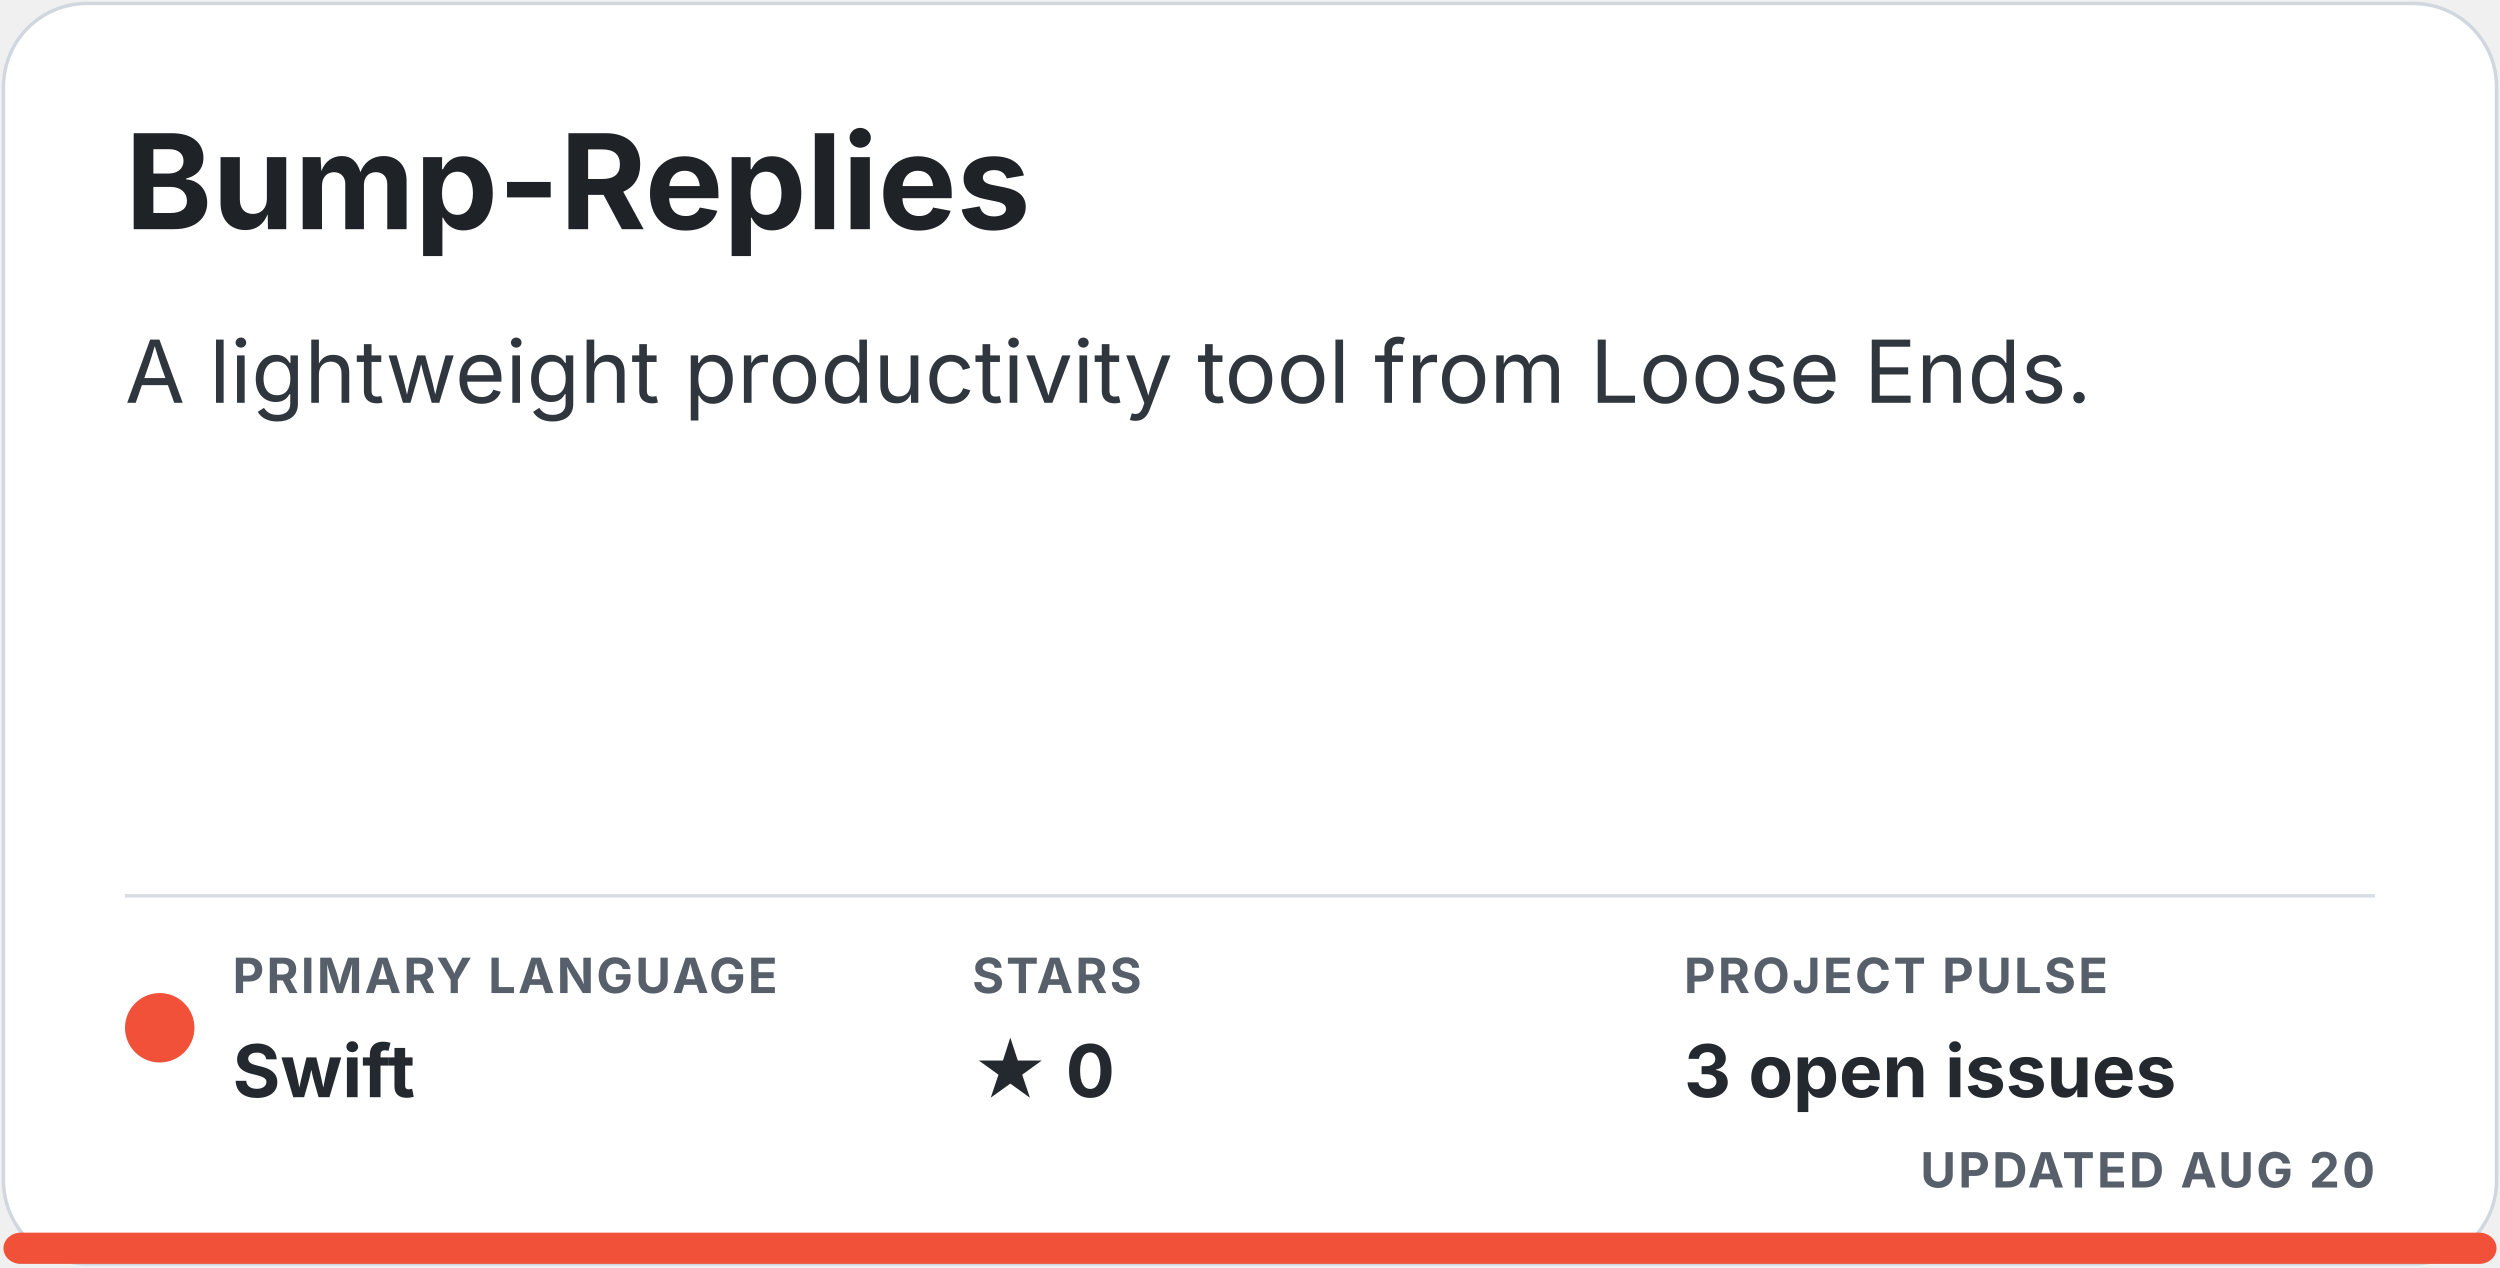
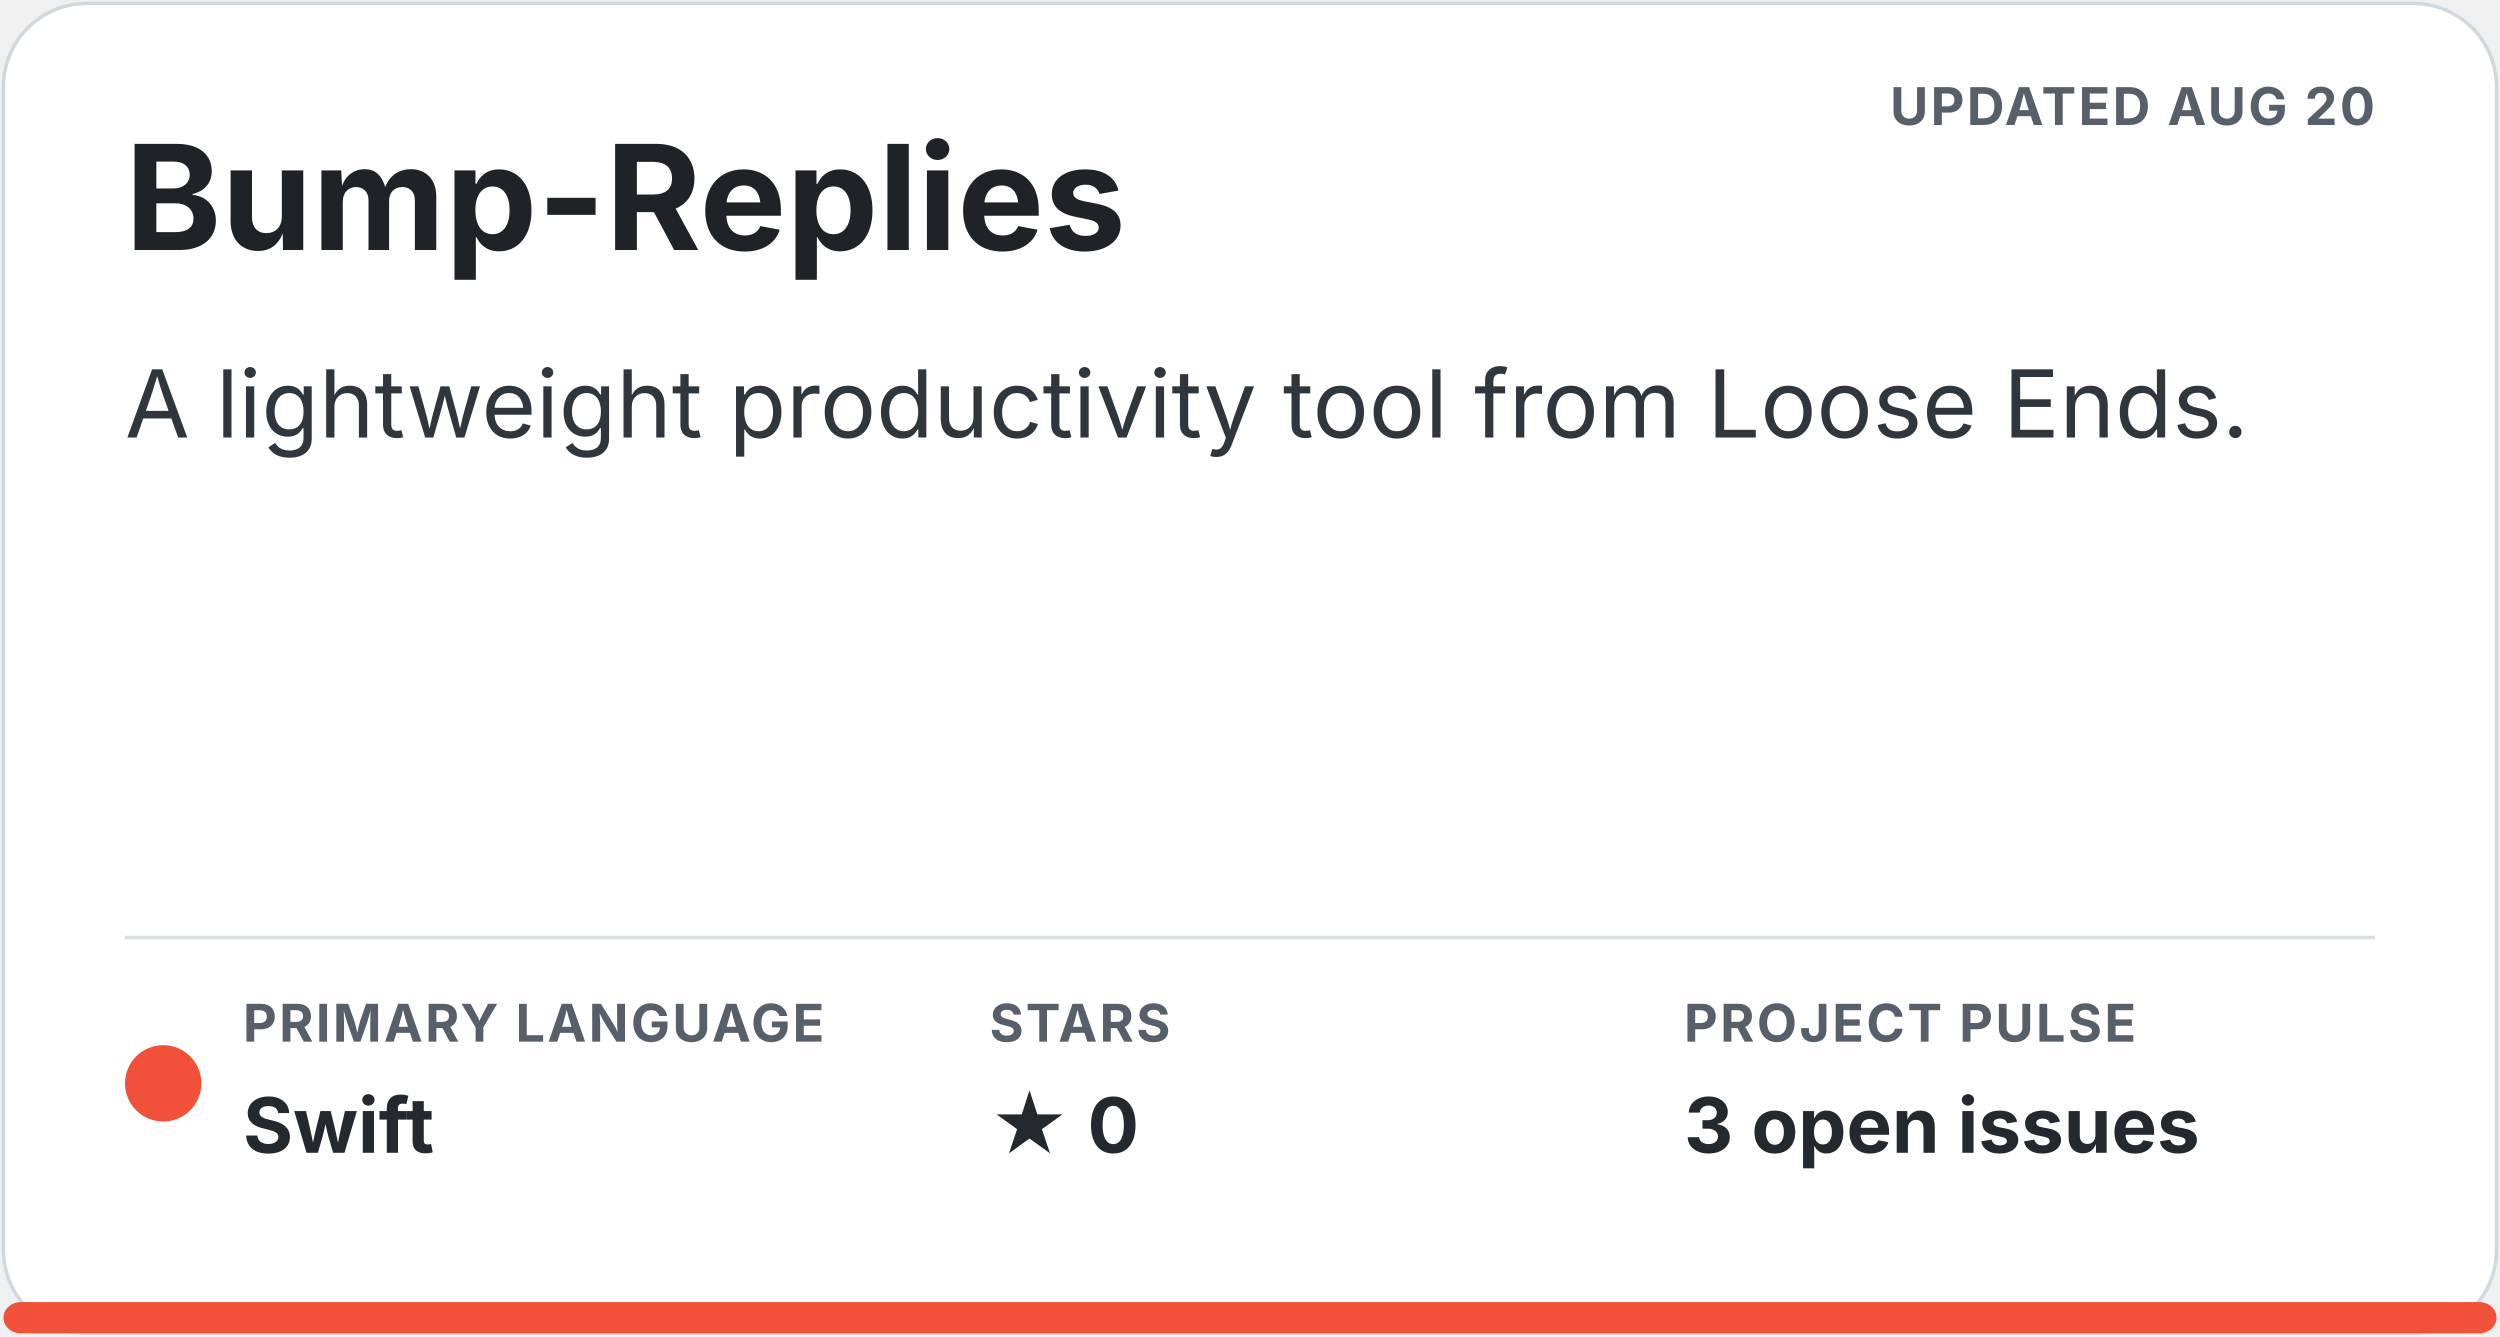
- <svg xmlns="http://www.w3.org/2000/svg" width="720" height="365" viewBox="0 0 720 365" role="img" aria-labelledby="title description">
-   <style>.title { fill: #1f2328; font: 700 38px -apple-system, BlinkMacSystemFont, "Segoe UI", sans-serif; } .description { fill: #30363d; font: 25px -apple-system, BlinkMacSystemFont, "Segoe UI", sans-serif; } .meta-label { fill: #57606a; font: 700 14px -apple-system, BlinkMacSystemFont, "Segoe UI", sans-serif; letter-spacing: .7px; } .meta-value { fill: #24292f; font: 700 21px -apple-system, BlinkMacSystemFont, "Segoe UI", sans-serif; } .homepage { fill: #0969da; font: 700 18px -apple-system, BlinkMacSystemFont, "Segoe UI", sans-serif; }</style>
-   <rect x="1" y="1" width="718" height="363" rx="24" fill="#ffffff" stroke="#d0d7de" />
-   <text x="36" y="66" class="title">Bump-Replies</text>
-   <text x="36" y="116" class="description">A lightweight productivity tool from Loose Ends.</text>
-   <line x1="36" y1="258" x2="684" y2="258" stroke="#d8dee4" />
-   <circle cx="46" cy="296" r="10" fill="#f05138" />
-   <text x="67" y="286" class="meta-label">PRIMARY LANGUAGE</text>
-   <text x="67" y="316" class="meta-value">Swift</text>
-   <text x="280" y="286" class="meta-label">STARS</text>
-   <text x="280" y="316" class="meta-value">★ 0</text>
-   <text x="485" y="286" class="meta-label">PROJECT PULSE</text>
-   <text x="485" y="316" class="meta-value">3 open issues</text>
-   <text x="684" y="342" text-anchor="end" class="meta-label">UPDATED AUG 20</text>
+ <svg xmlns="http://www.w3.org/2000/svg" width="720" height="385" viewBox="0 0 720 385" role="img" aria-labelledby="title description">
+   <style>.title { fill: #1f2328; font: 700 42px -apple-system, BlinkMacSystemFont, "Segoe UI", sans-serif; } .description { fill: #30363d; font: 27px -apple-system, BlinkMacSystemFont, "Segoe UI", sans-serif; } .meta-label { fill: #57606a; font: 700 15px -apple-system, BlinkMacSystemFont, "Segoe UI", sans-serif; letter-spacing: .7px; } .meta-value { fill: #24292f; font: 700 22px -apple-system, BlinkMacSystemFont, "Segoe UI", sans-serif; } .homepage { fill: #0969da; font: 700 20px -apple-system, BlinkMacSystemFont, "Segoe UI", sans-serif; }</style>
+   <rect x="1" y="1" width="718" height="383" rx="24" fill="#ffffff" stroke="#d0d7de" />
+   <text x="684" y="36" text-anchor="end" class="meta-label">UPDATED AUG 20</text>
+   <text x="36" y="72" class="title">Bump-Replies</text>
+   <text x="36" y="126" class="description">A lightweight productivity tool from Loose Ends.</text>
+   <line x1="36" y1="270" x2="684" y2="270" stroke="#d8dee4" />
+   <circle cx="47" cy="312" r="11" fill="#f05138" />
+   <text x="70" y="300" class="meta-label">PRIMARY LANGUAGE</text>
+   <text x="70" y="332" class="meta-value">Swift</text>
+   <text x="285" y="300" class="meta-label">STARS</text>
+   <text x="285" y="332" class="meta-value">★ 0</text>
+   <text x="485" y="300" class="meta-label">PROJECT PULSE</text>
+   <text x="485" y="332" class="meta-value">3 open issues</text>
  <clipPath id="language-bar">
-     <rect x="1" y="355" width="718" height="9" rx="5" />
+     <rect x="1" y="375" width="718" height="9" rx="5" />
  </clipPath>
  <g clip-path="url(#language-bar)">
-     <rect x="1" y="355" width="718" height="9" fill="#f05138" />
+     <rect x="1" y="375" width="718" height="9" fill="#f05138" />
  </g>
</svg>
